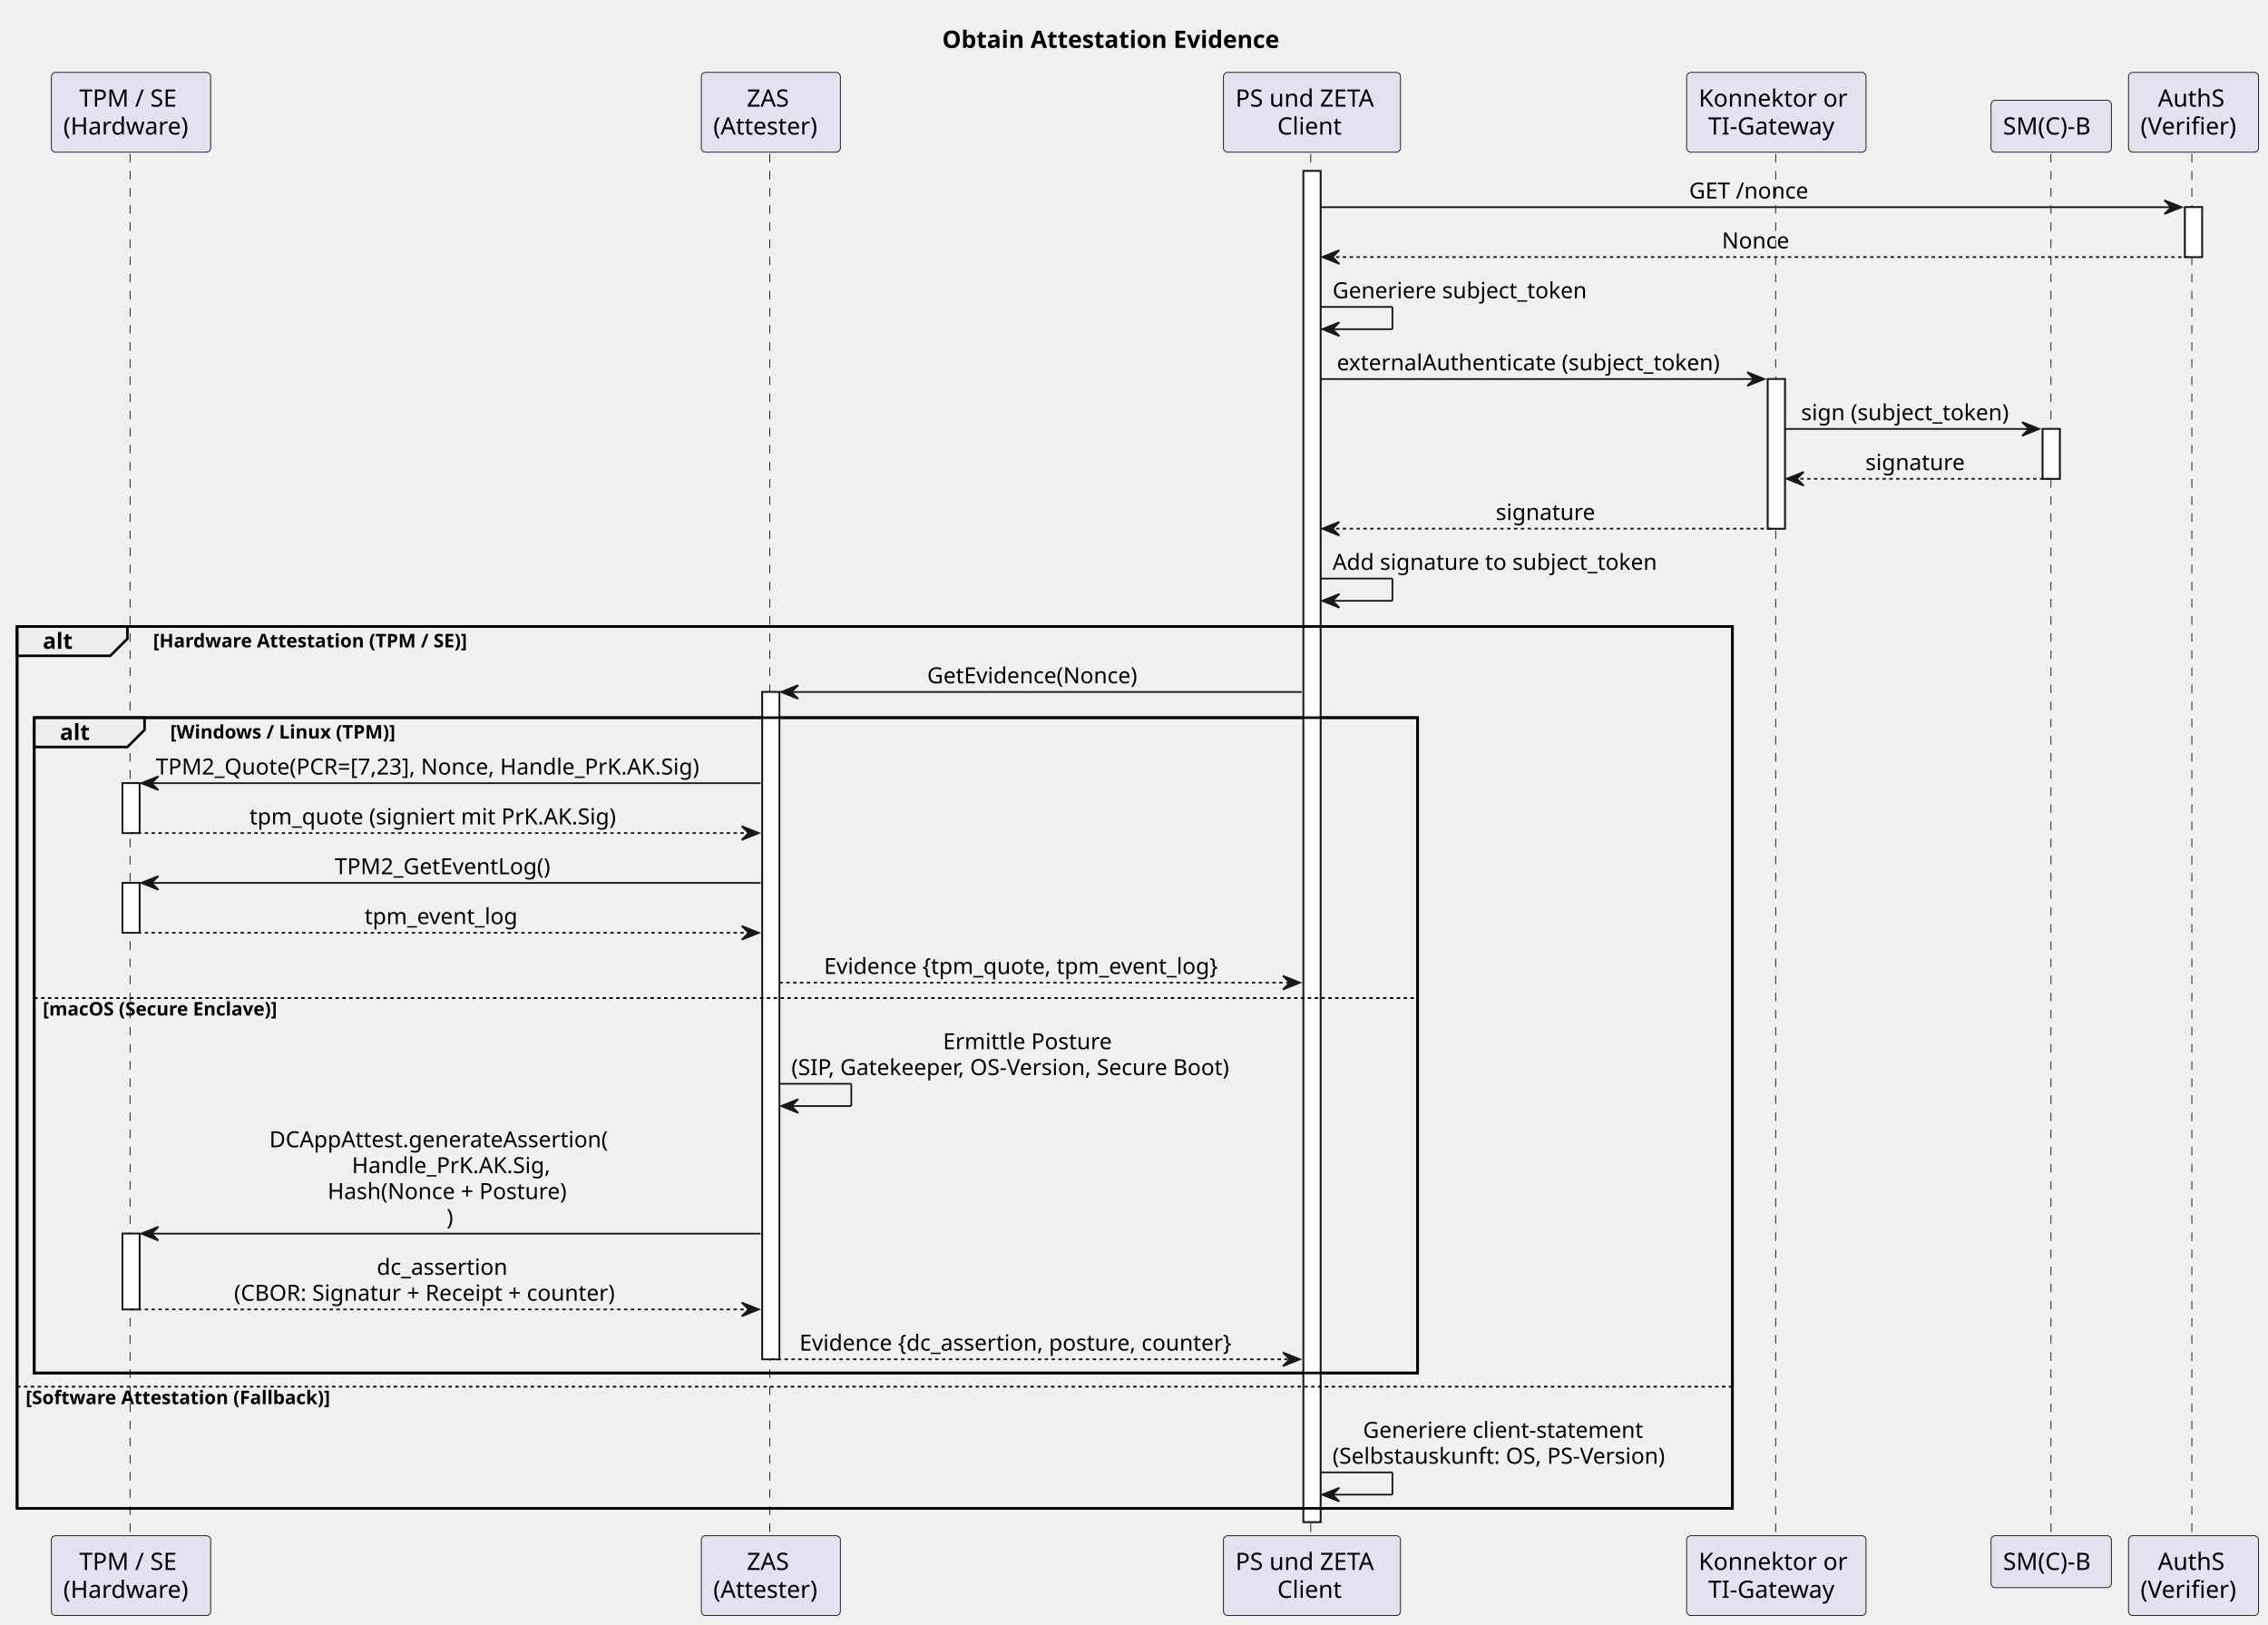
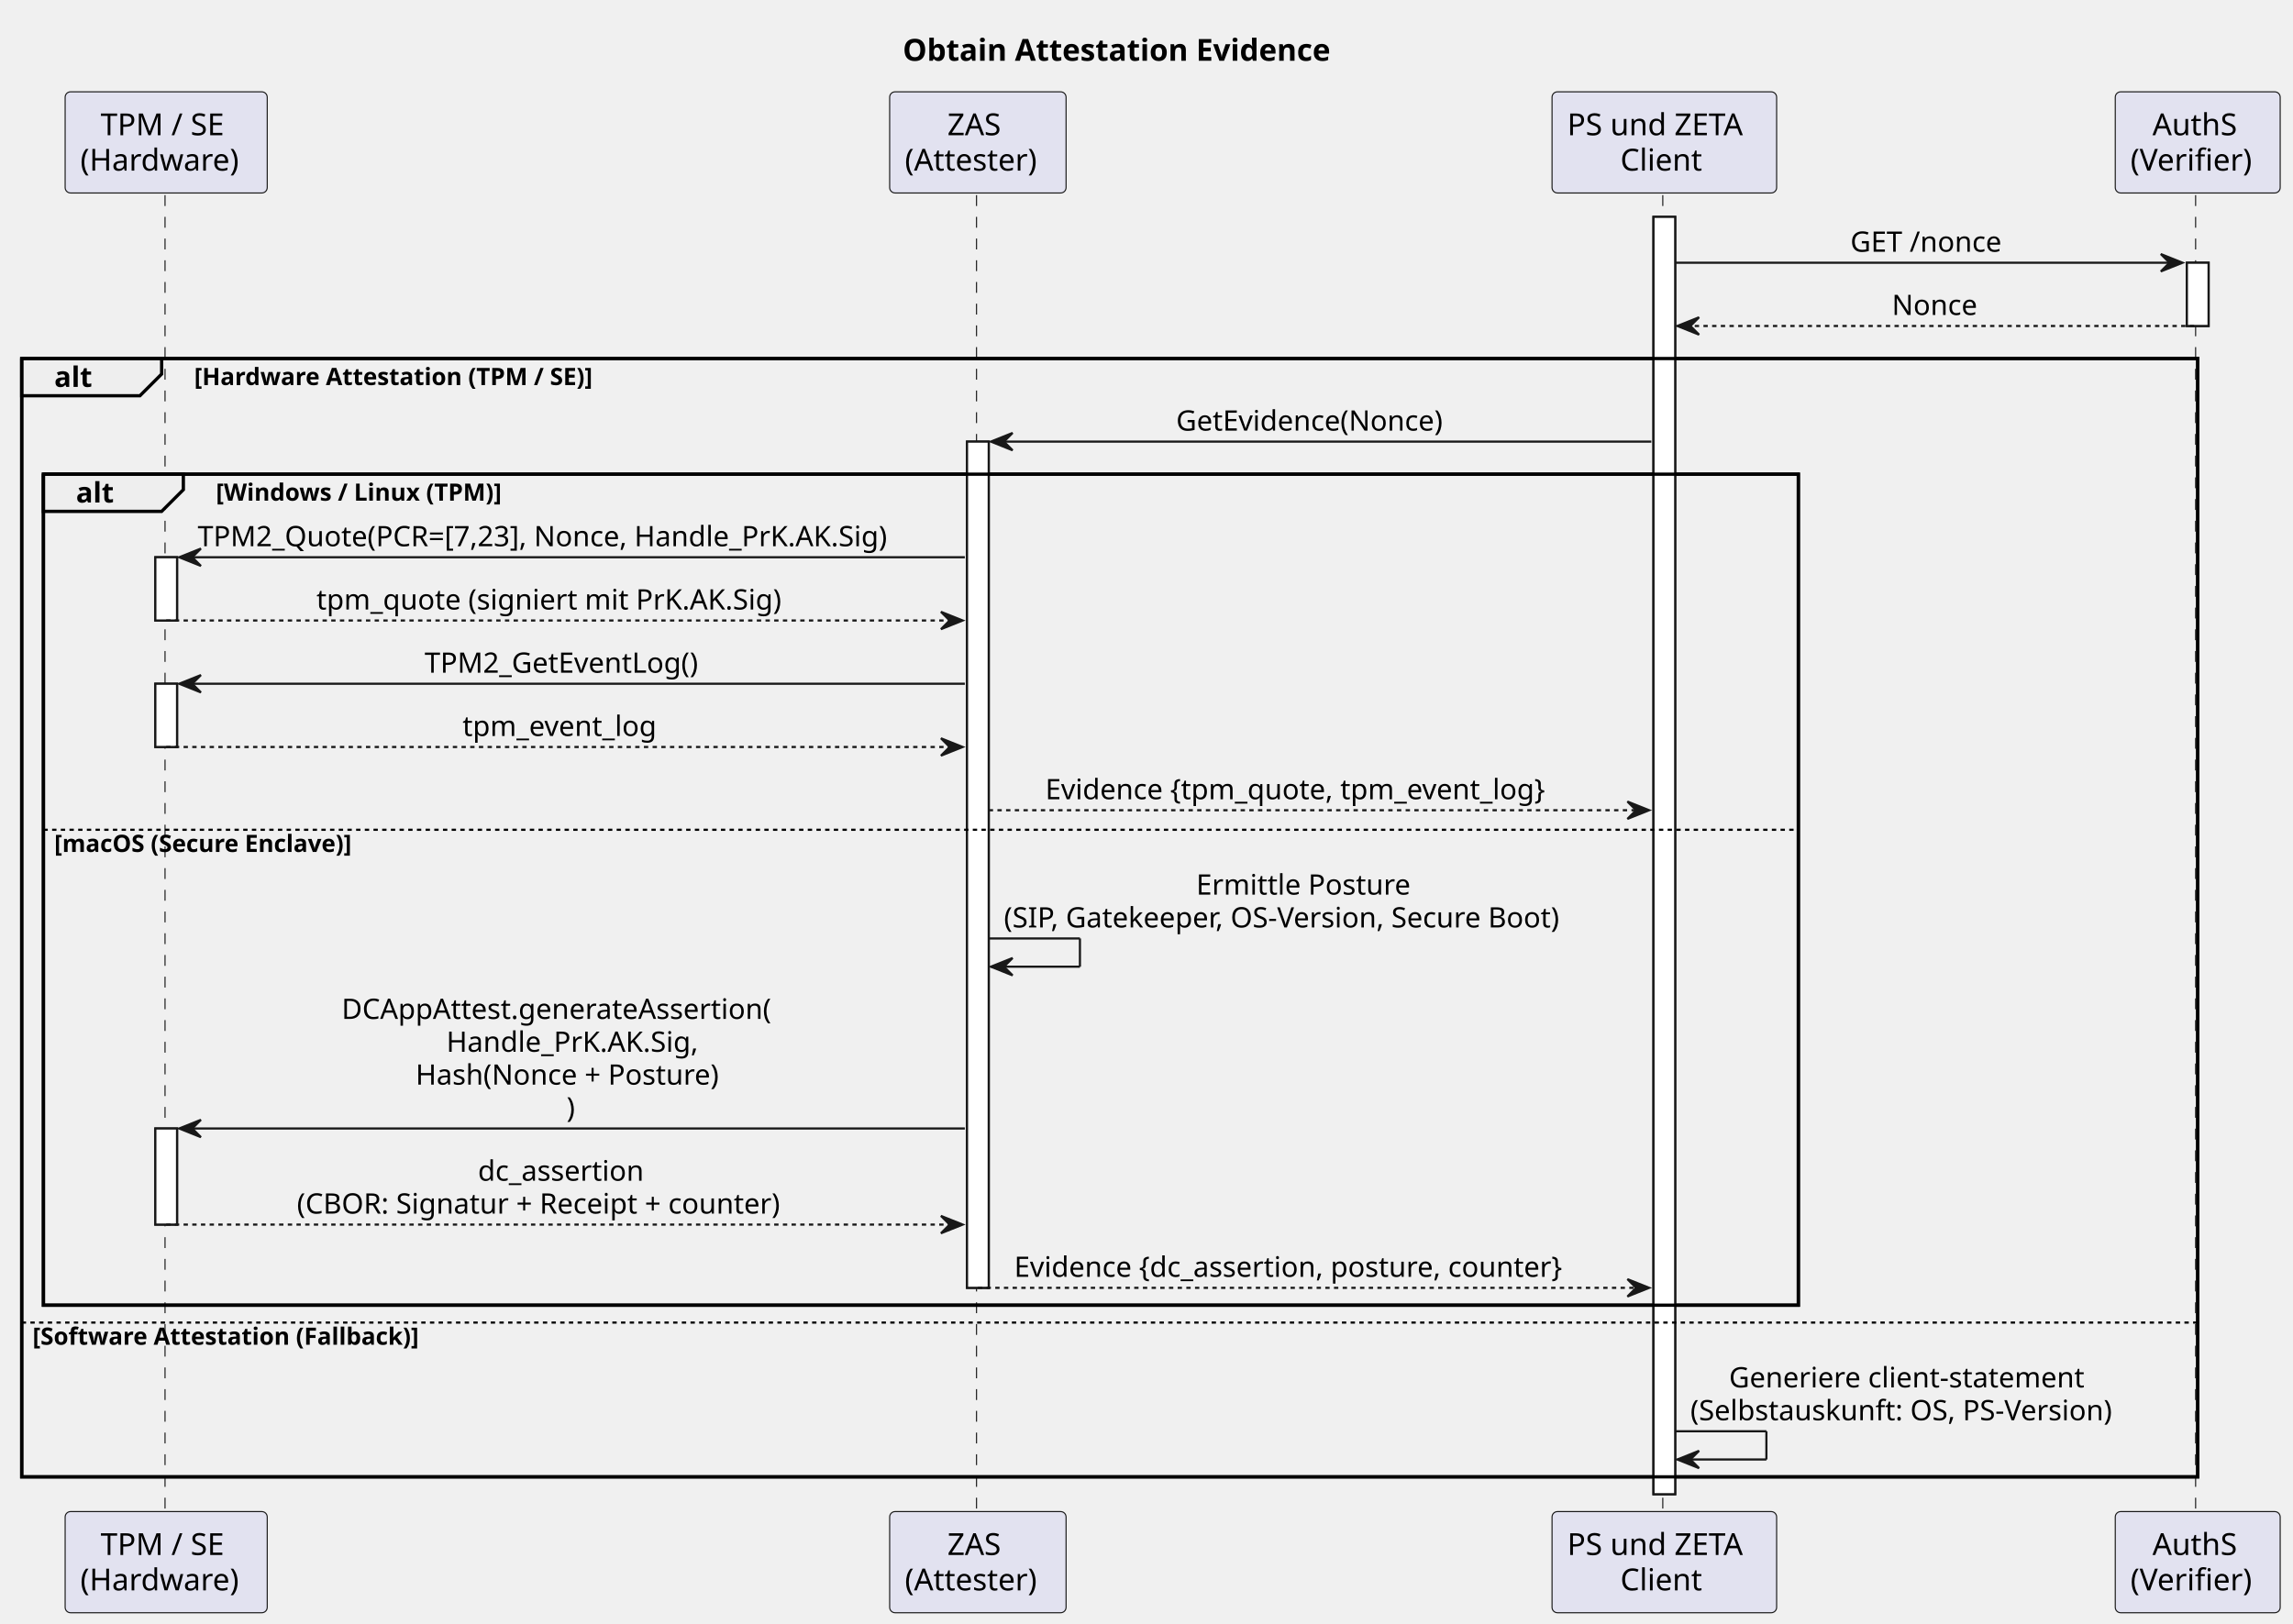
- <svg xmlns="http://www.w3.org/2000/svg" contentStyleType="text/css" data-diagram-type="SEQUENCE" height="949px" preserveAspectRatio="none" style="width:1325px;height:949px;background:#FFFFFF;" version="1.1" viewBox="0 0 1325 949" width="1325px" zoomAndPan="magnify">
+ <svg xmlns="http://www.w3.org/2000/svg" contentStyleType="text/css" data-diagram-type="SEQUENCE" height="748px" preserveAspectRatio="none" style="width:1056px;height:748px;background:#FFFFFF;" version="1.1" viewBox="0 0 1056 748" width="1056px" zoomAndPan="magnify">
  <defs />
  <g>
-     <text fill="#000000" font-family="sans-serif" font-size="14" font-weight="bold" lengthAdjust="spacing" textLength="222.606" x="550.427" y="27.995">Obtain Attestation Evidence</text>
+     <text fill="#000000" font-family="sans-serif" font-size="14" font-weight="bold" lengthAdjust="spacing" textLength="222.606" x="415.746" y="27.995">Obtain Attestation Evidence</text>
    <g>
-       <rect fill="#FFFFFF" height="29.133" style="stroke:#181818;stroke-width:1;" width="10" x="71.536" y="457.484" />
+       <rect fill="#FFFFFF" height="29.133" style="stroke:#181818;stroke-width:1;" width="10" x="71.536" y="256.688" />
    </g>
    <g>
-       <rect fill="#FFFFFF" height="29.133" style="stroke:#181818;stroke-width:1;" width="10" x="71.536" y="515.75" />
+       <rect fill="#FFFFFF" height="29.133" style="stroke:#181818;stroke-width:1;" width="10" x="71.536" y="314.953" />
    </g>
    <g>
-       <rect fill="#FFFFFF" height="44.266" style="stroke:#181818;stroke-width:1;" width="10" x="71.536" y="720.617" />
+       <rect fill="#FFFFFF" height="44.266" style="stroke:#181818;stroke-width:1;" width="10" x="71.536" y="519.82" />
    </g>
    <g>
-       <rect fill="#FFFFFF" height="389.797" style="stroke:#181818;stroke-width:1;" width="10" x="445.34" y="404.219" />
+       <rect fill="#FFFFFF" height="389.797" style="stroke:#181818;stroke-width:1;" width="10" x="445.34" y="203.422" />
    </g>
    <g>
-       <rect fill="#FFFFFF" height="789.195" style="stroke:#181818;stroke-width:1;" width="10" x="761.481" y="99.891" />
+       <rect fill="#FFFFFF" height="588.398" style="stroke:#181818;stroke-width:1;" width="10" x="761.481" y="99.891" />
    </g>
    <g>
-       <rect fill="#FFFFFF" height="87.398" style="stroke:#181818;stroke-width:1;" width="10" x="1032.765" y="221.422" />
+       <rect fill="#FFFFFF" height="29.133" style="stroke:#181818;stroke-width:1;" width="10" x="1007.125" y="121.023" />
    </g>
-     <g>
-       <rect fill="#FFFFFF" height="29.133" style="stroke:#181818;stroke-width:1;" width="10" x="1193.352" y="250.555" />
-     </g>
-     <g>
-       <rect fill="#FFFFFF" height="29.133" style="stroke:#181818;stroke-width:1;" width="10" x="1276.486" y="121.023" />
-     </g>
-     <rect fill="none" height="515.133" style="stroke:#000000;stroke-width:1.5;" width="1002.125" x="10" y="365.953" />
-     <rect fill="none" height="382.797" style="stroke:#000000;stroke-width:1.5;" width="808.195" x="20" y="419.219" />
+     <rect fill="none" height="515.133" style="stroke:#000000;stroke-width:1.5;" width="1002.125" x="10" y="165.156" />
+     <rect fill="none" height="382.797" style="stroke:#000000;stroke-width:1.5;" width="808.195" x="20" y="218.422" />
    <g class="participant-lifeline" data-entity-uid="part1" data-qualified-name="TPM" id="part1-lifeline">
      <g>
-         <rect fill="#000000" fill-opacity="0" height="808.195" width="8" x="72.536" y="89.891" />
-         <line style="stroke:#181818;stroke-width:0.5;stroke-dasharray:5,5;" x1="76" x2="76" y1="89.891" y2="898.086" />
+         <rect fill="#000000" fill-opacity="0" height="607.398" width="8" x="72.536" y="89.891" />
+         <line style="stroke:#181818;stroke-width:0.5;stroke-dasharray:5,5;" x1="76" x2="76" y1="89.891" y2="697.289" />
      </g>
    </g>
    <g class="participant-lifeline" data-entity-uid="part2" data-qualified-name="ZAS" id="part2-lifeline">
      <g>
-         <rect fill="#000000" fill-opacity="0" height="808.195" width="8" x="446.34" y="89.891" />
-         <line style="stroke:#181818;stroke-width:0.5;stroke-dasharray:5,5;" x1="449.718" x2="449.718" y1="89.891" y2="898.086" />
+         <rect fill="#000000" fill-opacity="0" height="607.398" width="8" x="446.34" y="89.891" />
+         <line style="stroke:#181818;stroke-width:0.5;stroke-dasharray:5,5;" x1="449.718" x2="449.718" y1="89.891" y2="697.289" />
      </g>
    </g>
    <g class="participant-lifeline" data-entity-uid="part3" data-qualified-name="Client" id="part3-lifeline">
      <g>
-         <rect fill="#000000" fill-opacity="0" height="808.195" width="8" x="762.481" y="89.891" />
-         <line style="stroke:#181818;stroke-width:0.5;stroke-dasharray:5,5;" x1="765.767" x2="765.767" y1="89.891" y2="898.086" />
+         <rect fill="#000000" fill-opacity="0" height="607.398" width="8" x="762.481" y="89.891" />
+         <line style="stroke:#181818;stroke-width:0.5;stroke-dasharray:5,5;" x1="765.767" x2="765.767" y1="89.891" y2="697.289" />
      </g>
    </g>
-     <g class="participant-lifeline" data-entity-uid="part4" data-qualified-name="Konnektor" id="part4-lifeline">
+     <g class="participant-lifeline" data-entity-uid="part4" data-qualified-name="AuthS" id="part4-lifeline">
      <g>
-         <rect fill="#000000" fill-opacity="0" height="808.195" width="8" x="1033.765" y="89.891" />
-         <line style="stroke:#181818;stroke-width:0.5;stroke-dasharray:5,5;" x1="1037.367" x2="1037.367" y1="89.891" y2="898.086" />
-       </g>
-     </g>
-     <g class="participant-lifeline" data-entity-uid="part5" data-qualified-name="SMB" id="part5-lifeline">
-       <g>
-         <rect fill="#000000" fill-opacity="0" height="808.195" width="8" x="1194.352" y="89.891" />
-         <line style="stroke:#181818;stroke-width:0.5;stroke-dasharray:5,5;" x1="1198.191" x2="1198.191" y1="89.891" y2="898.086" />
-       </g>
-     </g>
-     <g class="participant-lifeline" data-entity-uid="part6" data-qualified-name="AuthS" id="part6-lifeline">
-       <g>
-         <rect fill="#000000" fill-opacity="0" height="808.195" width="8" x="1277.486" y="89.891" />
-         <line style="stroke:#181818;stroke-width:0.5;stroke-dasharray:5,5;" x1="1280.512" x2="1280.512" y1="89.891" y2="898.086" />
+         <rect fill="#000000" fill-opacity="0" height="607.398" width="8" x="1008.125" y="89.891" />
+         <line style="stroke:#181818;stroke-width:0.5;stroke-dasharray:5,5;" x1="1011.151" x2="1011.151" y1="89.891" y2="697.289" />
      </g>
    </g>
    <g class="participant participant-head" data-entity-uid="part1" data-qualified-name="TPM" id="part1-head">
      <rect fill="#E2E2F0" height="46.594" rx="2.5" ry="2.5" style="stroke:#181818;stroke-width:0.5;" width="93.071" x="30" y="42.297" />
      <text fill="#000000" font-family="sans-serif" font-size="14" lengthAdjust="spacing" textLength="60.423" x="46.324" y="62.292">TPM / SE</text>
      <text fill="#000000" font-family="sans-serif" font-size="14" lengthAdjust="spacing" textLength="79.071" x="37" y="78.589">(Hardware)</text>
    </g>
    <g class="participant participant-tail" data-entity-uid="part1" data-qualified-name="TPM" id="part1-tail">
-       <rect fill="#E2E2F0" height="46.594" rx="2.5" ry="2.5" style="stroke:#181818;stroke-width:0.5;" width="93.071" x="30" y="897.086" />
-       <text fill="#000000" font-family="sans-serif" font-size="14" lengthAdjust="spacing" textLength="60.423" x="46.324" y="917.081">TPM / SE</text>
-       <text fill="#000000" font-family="sans-serif" font-size="14" lengthAdjust="spacing" textLength="79.071" x="37" y="933.378">(Hardware)</text>
+       <rect fill="#E2E2F0" height="46.594" rx="2.5" ry="2.5" style="stroke:#181818;stroke-width:0.5;" width="93.071" x="30" y="696.289" />
+       <text fill="#000000" font-family="sans-serif" font-size="14" lengthAdjust="spacing" textLength="60.423" x="46.324" y="716.284">TPM / SE</text>
+       <text fill="#000000" font-family="sans-serif" font-size="14" lengthAdjust="spacing" textLength="79.071" x="37" y="732.581">(Hardware)</text>
    </g>
    <g class="participant participant-head" data-entity-uid="part2" data-qualified-name="ZAS" id="part2-head">
      <rect fill="#E2E2F0" height="46.594" rx="2.5" ry="2.5" style="stroke:#181818;stroke-width:0.5;" width="81.245" x="409.718" y="42.297" />
      <text fill="#000000" font-family="sans-serif" font-size="14" lengthAdjust="spacing" textLength="28.055" x="436.313" y="62.292">ZAS</text>
      <text fill="#000000" font-family="sans-serif" font-size="14" lengthAdjust="spacing" textLength="67.245" x="416.718" y="78.589">(Attester)</text>
    </g>
    <g class="participant participant-tail" data-entity-uid="part2" data-qualified-name="ZAS" id="part2-tail">
-       <rect fill="#E2E2F0" height="46.594" rx="2.5" ry="2.5" style="stroke:#181818;stroke-width:0.5;" width="81.245" x="409.718" y="897.086" />
-       <text fill="#000000" font-family="sans-serif" font-size="14" lengthAdjust="spacing" textLength="28.055" x="436.313" y="917.081">ZAS</text>
-       <text fill="#000000" font-family="sans-serif" font-size="14" lengthAdjust="spacing" textLength="67.245" x="416.718" y="933.378">(Attester)</text>
+       <rect fill="#E2E2F0" height="46.594" rx="2.5" ry="2.5" style="stroke:#181818;stroke-width:0.5;" width="81.245" x="409.718" y="696.289" />
+       <text fill="#000000" font-family="sans-serif" font-size="14" lengthAdjust="spacing" textLength="28.055" x="436.313" y="716.284">ZAS</text>
+       <text fill="#000000" font-family="sans-serif" font-size="14" lengthAdjust="spacing" textLength="67.245" x="416.718" y="732.581">(Attester)</text>
    </g>
    <g class="participant participant-head" data-entity-uid="part3" data-qualified-name="Client" id="part3-head">
      <rect fill="#E2E2F0" height="46.594" rx="2.5" ry="2.5" style="stroke:#181818;stroke-width:0.5;" width="103.428" x="714.767" y="42.297" />
      <text fill="#000000" font-family="sans-serif" font-size="14" lengthAdjust="spacing" textLength="89.428" x="721.767" y="62.292">PS und ZETA</text>
      <text fill="#000000" font-family="sans-serif" font-size="14" lengthAdjust="spacing" textLength="40.53" x="746.216" y="78.589">Client</text>
    </g>
    <g class="participant participant-tail" data-entity-uid="part3" data-qualified-name="Client" id="part3-tail">
-       <rect fill="#E2E2F0" height="46.594" rx="2.5" ry="2.5" style="stroke:#181818;stroke-width:0.5;" width="103.428" x="714.767" y="897.086" />
-       <text fill="#000000" font-family="sans-serif" font-size="14" lengthAdjust="spacing" textLength="89.428" x="721.767" y="917.081">PS und ZETA</text>
-       <text fill="#000000" font-family="sans-serif" font-size="14" lengthAdjust="spacing" textLength="40.53" x="746.216" y="933.378">Client</text>
+       <rect fill="#E2E2F0" height="46.594" rx="2.5" ry="2.5" style="stroke:#181818;stroke-width:0.5;" width="103.428" x="714.767" y="696.289" />
+       <text fill="#000000" font-family="sans-serif" font-size="14" lengthAdjust="spacing" textLength="89.428" x="721.767" y="716.284">PS und ZETA</text>
+       <text fill="#000000" font-family="sans-serif" font-size="14" lengthAdjust="spacing" textLength="40.53" x="746.216" y="732.581">Client</text>
    </g>
-     <g class="participant participant-head" data-entity-uid="part4" data-qualified-name="Konnektor" id="part4-head">
-       <rect fill="#E2E2F0" height="46.594" rx="2.5" ry="2.5" style="stroke:#181818;stroke-width:0.5;" width="104.795" x="985.367" y="42.297" />
-       <text fill="#000000" font-family="sans-serif" font-size="14" lengthAdjust="spacing" textLength="90.795" x="992.367" y="62.292">Konnektor or</text>
-       <text fill="#000000" font-family="sans-serif" font-size="14" lengthAdjust="spacing" textLength="79.577" x="997.976" y="78.589">TI-Gateway</text>
+     <g class="participant participant-head" data-entity-uid="part4" data-qualified-name="AuthS" id="part4-head">
+       <rect fill="#E2E2F0" height="46.594" rx="2.5" ry="2.5" style="stroke:#181818;stroke-width:0.5;" width="75.947" x="974.151" y="42.297" />
+       <text fill="#000000" font-family="sans-serif" font-size="14" lengthAdjust="spacing" textLength="41.699" x="991.275" y="62.292">AuthS</text>
+       <text fill="#000000" font-family="sans-serif" font-size="14" lengthAdjust="spacing" textLength="61.947" x="981.151" y="78.589">(Verifier)</text>
    </g>
-     <g class="participant participant-tail" data-entity-uid="part4" data-qualified-name="Konnektor" id="part4-tail">
-       <rect fill="#E2E2F0" height="46.594" rx="2.5" ry="2.5" style="stroke:#181818;stroke-width:0.5;" width="104.795" x="985.367" y="897.086" />
-       <text fill="#000000" font-family="sans-serif" font-size="14" lengthAdjust="spacing" textLength="90.795" x="992.367" y="917.081">Konnektor or</text>
-       <text fill="#000000" font-family="sans-serif" font-size="14" lengthAdjust="spacing" textLength="79.577" x="997.976" y="933.378">TI-Gateway</text>
-     </g>
-     <g class="participant participant-head" data-entity-uid="part5" data-qualified-name="SMB" id="part5-head">
-       <rect fill="#E2E2F0" height="30.297" rx="2.5" ry="2.5" style="stroke:#181818;stroke-width:0.5;" width="70.321" x="1163.191" y="58.594" />
-       <text fill="#000000" font-family="sans-serif" font-size="14" lengthAdjust="spacing" textLength="56.321" x="1170.191" y="78.589">SM(C)-B</text>
-     </g>
-     <g class="participant participant-tail" data-entity-uid="part5" data-qualified-name="SMB" id="part5-tail">
-       <rect fill="#E2E2F0" height="30.297" rx="2.5" ry="2.5" style="stroke:#181818;stroke-width:0.5;" width="70.321" x="1163.191" y="897.086" />
-       <text fill="#000000" font-family="sans-serif" font-size="14" lengthAdjust="spacing" textLength="56.321" x="1170.191" y="917.081">SM(C)-B</text>
-     </g>
-     <g class="participant participant-head" data-entity-uid="part6" data-qualified-name="AuthS" id="part6-head">
-       <rect fill="#E2E2F0" height="46.594" rx="2.5" ry="2.5" style="stroke:#181818;stroke-width:0.5;" width="75.947" x="1243.512" y="42.297" />
-       <text fill="#000000" font-family="sans-serif" font-size="14" lengthAdjust="spacing" textLength="41.699" x="1260.636" y="62.292">AuthS</text>
-       <text fill="#000000" font-family="sans-serif" font-size="14" lengthAdjust="spacing" textLength="61.947" x="1250.512" y="78.589">(Verifier)</text>
-     </g>
-     <g class="participant participant-tail" data-entity-uid="part6" data-qualified-name="AuthS" id="part6-tail">
-       <rect fill="#E2E2F0" height="46.594" rx="2.5" ry="2.5" style="stroke:#181818;stroke-width:0.5;" width="75.947" x="1243.512" y="897.086" />
-       <text fill="#000000" font-family="sans-serif" font-size="14" lengthAdjust="spacing" textLength="41.699" x="1260.636" y="917.081">AuthS</text>
-       <text fill="#000000" font-family="sans-serif" font-size="14" lengthAdjust="spacing" textLength="61.947" x="1250.512" y="933.378">(Verifier)</text>
+     <g class="participant participant-tail" data-entity-uid="part4" data-qualified-name="AuthS" id="part4-tail">
+       <rect fill="#E2E2F0" height="46.594" rx="2.5" ry="2.5" style="stroke:#181818;stroke-width:0.5;" width="75.947" x="974.151" y="696.289" />
+       <text fill="#000000" font-family="sans-serif" font-size="14" lengthAdjust="spacing" textLength="41.699" x="991.275" y="716.284">AuthS</text>
+       <text fill="#000000" font-family="sans-serif" font-size="14" lengthAdjust="spacing" textLength="61.947" x="981.151" y="732.581">(Verifier)</text>
    </g>
    <g>
-       <rect fill="#FFFFFF" height="29.133" style="stroke:#181818;stroke-width:1;" width="10" x="71.536" y="457.484" />
+       <rect fill="#FFFFFF" height="29.133" style="stroke:#181818;stroke-width:1;" width="10" x="71.536" y="256.688" />
    </g>
    <g>
-       <rect fill="#FFFFFF" height="29.133" style="stroke:#181818;stroke-width:1;" width="10" x="71.536" y="515.75" />
+       <rect fill="#FFFFFF" height="29.133" style="stroke:#181818;stroke-width:1;" width="10" x="71.536" y="314.953" />
    </g>
    <g>
-       <rect fill="#FFFFFF" height="44.266" style="stroke:#181818;stroke-width:1;" width="10" x="71.536" y="720.617" />
+       <rect fill="#FFFFFF" height="44.266" style="stroke:#181818;stroke-width:1;" width="10" x="71.536" y="519.82" />
    </g>
    <g>
-       <rect fill="#FFFFFF" height="389.797" style="stroke:#181818;stroke-width:1;" width="10" x="445.34" y="404.219" />
+       <rect fill="#FFFFFF" height="389.797" style="stroke:#181818;stroke-width:1;" width="10" x="445.34" y="203.422" />
    </g>
    <g>
-       <rect fill="#FFFFFF" height="789.195" style="stroke:#181818;stroke-width:1;" width="10" x="761.481" y="99.891" />
+       <rect fill="#FFFFFF" height="588.398" style="stroke:#181818;stroke-width:1;" width="10" x="761.481" y="99.891" />
    </g>
    <g>
-       <rect fill="#FFFFFF" height="87.398" style="stroke:#181818;stroke-width:1;" width="10" x="1032.765" y="221.422" />
+       <rect fill="#FFFFFF" height="29.133" style="stroke:#181818;stroke-width:1;" width="10" x="1007.125" y="121.023" />
    </g>
-     <g>
-       <rect fill="#FFFFFF" height="29.133" style="stroke:#181818;stroke-width:1;" width="10" x="1193.352" y="250.555" />
+     <g class="message" data-entity-1="part3" data-entity-2="part4" id="msg1">
+       <polygon fill="#181818" points="995.125,117.023,1005.125,121.023,995.125,125.023,999.125,121.023" style="stroke:#181818;stroke-width:1;" />
+       <line style="stroke:#181818;stroke-width:1;" x1="771.481" x2="1001.125" y1="121.023" y2="121.023" />
+       <text fill="#000000" font-family="sans-serif" font-size="13" lengthAdjust="spacing" textLength="74.318" x="852.144" y="115.957">GET /nonce</text>
    </g>
-     <g>
-       <rect fill="#FFFFFF" height="29.133" style="stroke:#181818;stroke-width:1;" width="10" x="1276.486" y="121.023" />
+     <g class="message" data-entity-1="part4" data-entity-2="part3" id="msg2">
+       <polygon fill="#181818" points="782.481,146.156,772.481,150.156,782.481,154.156,778.481,150.156" style="stroke:#181818;stroke-width:1;" />
+       <line style="stroke:#181818;stroke-width:1;stroke-dasharray:2,2;" x1="776.481" x2="1011.125" y1="150.156" y2="150.156" />
+       <text fill="#000000" font-family="sans-serif" font-size="13" lengthAdjust="spacing" textLength="41.063" x="871.271" y="145.09">Nonce</text>
    </g>
-     <g class="message" data-entity-1="part3" data-entity-2="part6" id="msg1">
-       <polygon fill="#181818" points="1264.486,117.023,1274.486,121.023,1264.486,125.023,1268.486,121.023" style="stroke:#181818;stroke-width:1;" />
-       <line style="stroke:#181818;stroke-width:1;" x1="771.481" x2="1270.486" y1="121.023" y2="121.023" />
-       <text fill="#000000" font-family="sans-serif" font-size="13" lengthAdjust="spacing" textLength="74.318" x="986.824" y="115.957">GET /nonce</text>
+     <path d="M10,165.156 L74.443,165.156 L74.443,172.289 L64.443,182.289 L10,182.289 L10,165.156" fill="#EEEEEE" style="stroke:#000000;stroke-width:1.5;" />
+     <rect fill="none" height="515.133" style="stroke:#000000;stroke-width:1.5;" width="1002.125" x="10" y="165.156" />
+     <text fill="#000000" font-family="sans-serif" font-size="13" font-weight="bold" lengthAdjust="spacing" textLength="19.443" x="25" y="178.223">alt</text>
+     <text fill="#000000" font-family="sans-serif" font-size="11" font-weight="bold" lengthAdjust="spacing" textLength="211.927" x="89.443" y="177.367">[Hardware Attestation (TPM / SE)]</text>
+     <g class="message" data-entity-1="part3" data-entity-2="part2" id="msg3">
+       <polygon fill="#181818" points="466.34,199.422,456.34,203.422,466.34,207.422,462.34,203.422" style="stroke:#181818;stroke-width:1;" />
+       <line style="stroke:#181818;stroke-width:1;" x1="460.34" x2="760.481" y1="203.422" y2="203.422" />
+       <text fill="#000000" font-family="sans-serif" font-size="13" lengthAdjust="spacing" textLength="133.529" x="541.646" y="198.356">GetEvidence(Nonce)</text>
    </g>
-     <g class="message" data-entity-1="part6" data-entity-2="part3" id="msg2">
-       <polygon fill="#181818" points="782.481,146.156,772.481,150.156,782.481,154.156,778.481,150.156" style="stroke:#181818;stroke-width:1;" />
-       <line style="stroke:#181818;stroke-width:1;stroke-dasharray:2,2;" x1="776.481" x2="1280.486" y1="150.156" y2="150.156" />
-       <text fill="#000000" font-family="sans-serif" font-size="13" lengthAdjust="spacing" textLength="41.063" x="1005.952" y="145.09">Nonce</text>
+     <path d="M20,218.422 L84.443,218.422 L84.443,225.555 L74.443,235.555 L20,235.555 L20,218.422" fill="#EEEEEE" style="stroke:#000000;stroke-width:1.5;" />
+     <rect fill="none" height="382.797" style="stroke:#000000;stroke-width:1.5;" width="808.195" x="20" y="218.422" />
+     <text fill="#000000" font-family="sans-serif" font-size="13" font-weight="bold" lengthAdjust="spacing" textLength="19.443" x="35" y="231.489">alt</text>
+     <text fill="#000000" font-family="sans-serif" font-size="11" font-weight="bold" lengthAdjust="spacing" textLength="151.54" x="99.443" y="230.632">[Windows / Linux (TPM)]</text>
+     <g class="message" data-entity-1="part2" data-entity-2="part1" id="msg4">
+       <polygon fill="#181818" points="92.536,252.688,82.536,256.688,92.536,260.688,88.536,256.688" style="stroke:#181818;stroke-width:1;" />
+       <line style="stroke:#181818;stroke-width:1;" x1="86.536" x2="444.34" y1="256.688" y2="256.688" />
+       <text fill="#000000" font-family="sans-serif" font-size="13" lengthAdjust="spacing" textLength="344.805" x="91.036" y="251.622">TPM2_Quote(PCR=[7,23], Nonce, Handle_PrK.AK.Sig)</text>
    </g>
-     <g class="message" data-entity-1="part3" data-entity-2="part3" id="msg3">
-       <line style="stroke:#181818;stroke-width:1;" x1="771.481" x2="813.481" y1="179.289" y2="179.289" />
-       <line style="stroke:#181818;stroke-width:1;" x1="813.481" x2="813.481" y1="179.289" y2="192.289" />
-       <line style="stroke:#181818;stroke-width:1;" x1="772.481" x2="813.481" y1="192.289" y2="192.289" />
-       <polygon fill="#181818" points="782.481,188.289,772.481,192.289,782.481,196.289,778.481,192.289" style="stroke:#181818;stroke-width:1;" />
-       <text fill="#000000" font-family="sans-serif" font-size="13" lengthAdjust="spacing" textLength="159.174" x="778.481" y="174.223">Generiere subject_token</text>
+     <g class="message" data-entity-1="part1" data-entity-2="part2" id="msg5">
+       <polygon fill="#181818" points="433.34,281.82,443.34,285.82,433.34,289.82,437.34,285.82" style="stroke:#181818;stroke-width:1;" />
+       <line style="stroke:#181818;stroke-width:1;stroke-dasharray:2,2;" x1="76.536" x2="439.34" y1="285.82" y2="285.82" />
+       <text fill="#000000" font-family="sans-serif" font-size="13" lengthAdjust="spacing" textLength="230.401" x="145.738" y="280.754">tpm_quote (signiert mit PrK.AK.Sig)</text>
    </g>
-     <g class="message" data-entity-1="part3" data-entity-2="part4" id="msg4">
-       <polygon fill="#181818" points="1020.765,217.422,1030.765,221.422,1020.765,225.422,1024.765,221.422" style="stroke:#181818;stroke-width:1;" />
-       <line style="stroke:#181818;stroke-width:1;" x1="771.481" x2="1026.765" y1="221.422" y2="221.422" />
-       <text fill="#000000" font-family="sans-serif" font-size="13" lengthAdjust="spacing" textLength="242.284" x="780.981" y="216.356">externalAuthenticate (subject_token)</text>
+     <g class="message" data-entity-1="part2" data-entity-2="part1" id="msg6">
+       <polygon fill="#181818" points="92.536,310.953,82.536,314.953,92.536,318.953,88.536,314.953" style="stroke:#181818;stroke-width:1;" />
+       <line style="stroke:#181818;stroke-width:1;" x1="86.536" x2="444.34" y1="314.953" y2="314.953" />
+       <text fill="#000000" font-family="sans-serif" font-size="13" lengthAdjust="spacing" textLength="135.77" x="195.553" y="309.887">TPM2_GetEventLog()</text>
    </g>
-     <g class="message" data-entity-1="part4" data-entity-2="part5" id="msg5">
-       <polygon fill="#181818" points="1181.352,246.555,1191.352,250.555,1181.352,254.555,1185.352,250.555" style="stroke:#181818;stroke-width:1;" />
-       <line style="stroke:#181818;stroke-width:1;" x1="1042.765" x2="1187.352" y1="250.555" y2="250.555" />
-       <text fill="#000000" font-family="sans-serif" font-size="13" lengthAdjust="spacing" textLength="131.587" x="1052.265" y="245.489">sign (subject_token)</text>
+     <g class="message" data-entity-1="part1" data-entity-2="part2" id="msg7">
+       <polygon fill="#181818" points="433.34,340.086,443.34,344.086,433.34,348.086,437.34,344.086" style="stroke:#181818;stroke-width:1;" />
+       <line style="stroke:#181818;stroke-width:1;stroke-dasharray:2,2;" x1="76.536" x2="439.34" y1="344.086" y2="344.086" />
+       <text fill="#000000" font-family="sans-serif" font-size="13" lengthAdjust="spacing" textLength="95.856" x="213.01" y="339.02">tpm_event_log</text>
    </g>
-     <g class="message" data-entity-1="part5" data-entity-2="part4" id="msg6">
-       <polygon fill="#181818" points="1053.765,275.688,1043.765,279.688,1053.765,283.688,1049.765,279.688" style="stroke:#181818;stroke-width:1;" />
-       <line style="stroke:#181818;stroke-width:1;stroke-dasharray:2,2;" x1="1047.765" x2="1197.352" y1="279.688" y2="279.688" />
-       <text fill="#000000" font-family="sans-serif" font-size="13" lengthAdjust="spacing" textLength="61.522" x="1089.797" y="274.622">signature</text>
+     <g class="message" data-entity-1="part2" data-entity-2="part3" id="msg8">
+       <polygon fill="#181818" points="749.481,369.219,759.481,373.219,749.481,377.219,753.481,373.219" style="stroke:#181818;stroke-width:1;" />
+       <line style="stroke:#181818;stroke-width:1;stroke-dasharray:2,2;" x1="455.34" x2="755.481" y1="373.219" y2="373.219" />
+       <text fill="#000000" font-family="sans-serif" font-size="13" lengthAdjust="spacing" textLength="254.001" x="481.41" y="368.153">Evidence {tpm_quote, tpm_event_log}</text>
    </g>
-     <g class="message" data-entity-1="part4" data-entity-2="part3" id="msg7">
-       <polygon fill="#181818" points="782.481,304.82,772.481,308.82,782.481,312.82,778.481,308.82" style="stroke:#181818;stroke-width:1;" />
-       <line style="stroke:#181818;stroke-width:1;stroke-dasharray:2,2;" x1="776.481" x2="1036.765" y1="308.82" y2="308.82" />
-       <text fill="#000000" font-family="sans-serif" font-size="13" lengthAdjust="spacing" textLength="61.522" x="873.862" y="303.754">signature</text>
+     <line style="stroke:#000000;stroke-width:1;stroke-dasharray:2,2;" x1="20" x2="828.195" y1="382.219" y2="382.219" />
+     <text fill="#000000" font-family="sans-serif" font-size="11" font-weight="bold" lengthAdjust="spacing" textLength="160.757" x="25" y="392.429">[macOS (Secure Enclave)]</text>
+     <g class="message" data-entity-1="part2" data-entity-2="part2" id="msg9">
+       <line style="stroke:#181818;stroke-width:1;" x1="455.34" x2="497.34" y1="432.289" y2="432.289" />
+       <line style="stroke:#181818;stroke-width:1;" x1="497.34" x2="497.34" y1="432.289" y2="445.289" />
+       <line style="stroke:#181818;stroke-width:1;" x1="456.34" x2="497.34" y1="445.289" y2="445.289" />
+       <polygon fill="#181818" points="466.34,441.289,456.34,445.289,466.34,449.289,462.34,445.289" style="stroke:#181818;stroke-width:1;" />
+       <text fill="#000000" font-family="sans-serif" font-size="13" lengthAdjust="spacing" textLength="105.016" x="550.903" y="412.09">Ermittle Posture</text>
+       <text fill="#000000" font-family="sans-serif" font-size="13" lengthAdjust="spacing" textLength="282.141" x="462.34" y="427.223">(SIP, Gatekeeper, OS-Version, Secure Boot)</text>
    </g>
-     <g class="message" data-entity-1="part3" data-entity-2="part3" id="msg8">
-       <line style="stroke:#181818;stroke-width:1;" x1="771.481" x2="813.481" y1="337.953" y2="337.953" />
-       <line style="stroke:#181818;stroke-width:1;" x1="813.481" x2="813.481" y1="337.953" y2="350.953" />
-       <line style="stroke:#181818;stroke-width:1;" x1="772.481" x2="813.481" y1="350.953" y2="350.953" />
-       <polygon fill="#181818" points="782.481,346.953,772.481,350.953,782.481,354.953,778.481,350.953" style="stroke:#181818;stroke-width:1;" />
-       <text fill="#000000" font-family="sans-serif" font-size="13" lengthAdjust="spacing" textLength="202.801" x="778.481" y="332.887">Add signature to subject_token</text>
-     </g>
-     <path d="M10,365.953 L74.443,365.953 L74.443,373.086 L64.443,383.086 L10,383.086 L10,365.953" fill="#EEEEEE" style="stroke:#000000;stroke-width:1.5;" />
-     <rect fill="none" height="515.133" style="stroke:#000000;stroke-width:1.5;" width="1002.125" x="10" y="365.953" />
-     <text fill="#000000" font-family="sans-serif" font-size="13" font-weight="bold" lengthAdjust="spacing" textLength="19.443" x="25" y="379.02">alt</text>
-     <text fill="#000000" font-family="sans-serif" font-size="11" font-weight="bold" lengthAdjust="spacing" textLength="211.927" x="89.443" y="378.164">[Hardware Attestation (TPM / SE)]</text>
-     <g class="message" data-entity-1="part3" data-entity-2="part2" id="msg9">
-       <polygon fill="#181818" points="466.34,400.219,456.34,404.219,466.34,408.219,462.34,404.219" style="stroke:#181818;stroke-width:1;" />
-       <line style="stroke:#181818;stroke-width:1;" x1="460.34" x2="760.481" y1="404.219" y2="404.219" />
-       <text fill="#000000" font-family="sans-serif" font-size="13" lengthAdjust="spacing" textLength="133.529" x="541.646" y="399.153">GetEvidence(Nonce)</text>
-     </g>
-     <path d="M20,419.219 L84.443,419.219 L84.443,426.352 L74.443,436.352 L20,436.352 L20,419.219" fill="#EEEEEE" style="stroke:#000000;stroke-width:1.5;" />
-     <rect fill="none" height="382.797" style="stroke:#000000;stroke-width:1.5;" width="808.195" x="20" y="419.219" />
-     <text fill="#000000" font-family="sans-serif" font-size="13" font-weight="bold" lengthAdjust="spacing" textLength="19.443" x="35" y="432.286">alt</text>
-     <text fill="#000000" font-family="sans-serif" font-size="11" font-weight="bold" lengthAdjust="spacing" textLength="151.54" x="99.443" y="431.429">[Windows / Linux (TPM)]</text>
    <g class="message" data-entity-1="part2" data-entity-2="part1" id="msg10">
-       <polygon fill="#181818" points="92.536,453.484,82.536,457.484,92.536,461.484,88.536,457.484" style="stroke:#181818;stroke-width:1;" />
-       <line style="stroke:#181818;stroke-width:1;" x1="86.536" x2="444.34" y1="457.484" y2="457.484" />
-       <text fill="#000000" font-family="sans-serif" font-size="13" lengthAdjust="spacing" textLength="344.805" x="91.036" y="452.418">TPM2_Quote(PCR=[7,23], Nonce, Handle_PrK.AK.Sig)</text>
+       <polygon fill="#181818" points="92.536,515.82,82.536,519.82,92.536,523.82,88.536,519.82" style="stroke:#181818;stroke-width:1;" />
+       <line style="stroke:#181818;stroke-width:1;" x1="86.536" x2="444.34" y1="519.82" y2="519.82" />
+       <text fill="#000000" font-family="sans-serif" font-size="13" lengthAdjust="spacing" textLength="212.221" x="157.327" y="469.356">DCAppAttest.generateAssertion(</text>
+       <text fill="#000000" font-family="sans-serif" font-size="13" lengthAdjust="spacing" textLength="123.982" x="205.579" y="484.489">Handle_PrK.AK.Sig,</text>
+       <text fill="#000000" font-family="sans-serif" font-size="13" lengthAdjust="spacing" textLength="152.363" x="191.389" y="499.622">Hash(Nonce + Posture)</text>
+       <text fill="#000000" font-family="sans-serif" font-size="13" lengthAdjust="spacing" textLength="5.072" x="260.902" y="514.754">)</text>
    </g>
    <g class="message" data-entity-1="part1" data-entity-2="part2" id="msg11">
-       <polygon fill="#181818" points="433.34,482.617,443.34,486.617,433.34,490.617,437.34,486.617" style="stroke:#181818;stroke-width:1;" />
-       <line style="stroke:#181818;stroke-width:1;stroke-dasharray:2,2;" x1="76.536" x2="439.34" y1="486.617" y2="486.617" />
-       <text fill="#000000" font-family="sans-serif" font-size="13" lengthAdjust="spacing" textLength="230.401" x="145.738" y="481.551">tpm_quote (signiert mit PrK.AK.Sig)</text>
+       <polygon fill="#181818" points="433.34,560.086,443.34,564.086,433.34,568.086,437.34,564.086" style="stroke:#181818;stroke-width:1;" />
+       <line style="stroke:#181818;stroke-width:1;stroke-dasharray:2,2;" x1="76.536" x2="439.34" y1="564.086" y2="564.086" />
+       <text fill="#000000" font-family="sans-serif" font-size="13" lengthAdjust="spacing" textLength="81.656" x="220.11" y="543.887">dc_assertion</text>
+       <text fill="#000000" font-family="sans-serif" font-size="13" lengthAdjust="spacing" textLength="248.39" x="136.743" y="559.02">(CBOR: Signatur + Receipt + counter)</text>
    </g>
-     <g class="message" data-entity-1="part2" data-entity-2="part1" id="msg12">
-       <polygon fill="#181818" points="92.536,511.75,82.536,515.75,92.536,519.75,88.536,515.75" style="stroke:#181818;stroke-width:1;" />
-       <line style="stroke:#181818;stroke-width:1;" x1="86.536" x2="444.34" y1="515.75" y2="515.75" />
-       <text fill="#000000" font-family="sans-serif" font-size="13" lengthAdjust="spacing" textLength="135.77" x="195.553" y="510.684">TPM2_GetEventLog()</text>
+     <g class="message" data-entity-1="part2" data-entity-2="part3" id="msg12">
+       <polygon fill="#181818" points="749.481,589.219,759.481,593.219,749.481,597.219,753.481,593.219" style="stroke:#181818;stroke-width:1;" />
+       <line style="stroke:#181818;stroke-width:1;stroke-dasharray:2,2;" x1="450.34" x2="755.481" y1="593.219" y2="593.219" />
+       <text fill="#000000" font-family="sans-serif" font-size="13" lengthAdjust="spacing" textLength="277.691" x="467.065" y="588.153">Evidence {dc_assertion, posture, counter}</text>
    </g>
-     <g class="message" data-entity-1="part1" data-entity-2="part2" id="msg13">
-       <polygon fill="#181818" points="433.34,540.883,443.34,544.883,433.34,548.883,437.34,544.883" style="stroke:#181818;stroke-width:1;" />
-       <line style="stroke:#181818;stroke-width:1;stroke-dasharray:2,2;" x1="76.536" x2="439.34" y1="544.883" y2="544.883" />
-       <text fill="#000000" font-family="sans-serif" font-size="13" lengthAdjust="spacing" textLength="95.856" x="213.01" y="539.817">tpm_event_log</text>
-     </g>
-     <g class="message" data-entity-1="part2" data-entity-2="part3" id="msg14">
-       <polygon fill="#181818" points="749.481,570.016,759.481,574.016,749.481,578.016,753.481,574.016" style="stroke:#181818;stroke-width:1;" />
-       <line style="stroke:#181818;stroke-width:1;stroke-dasharray:2,2;" x1="455.34" x2="755.481" y1="574.016" y2="574.016" />
-       <text fill="#000000" font-family="sans-serif" font-size="13" lengthAdjust="spacing" textLength="254.001" x="481.41" y="568.95">Evidence {tpm_quote, tpm_event_log}</text>
-     </g>
-     <line style="stroke:#000000;stroke-width:1;stroke-dasharray:2,2;" x1="20" x2="828.195" y1="583.016" y2="583.016" />
-     <text fill="#000000" font-family="sans-serif" font-size="11" font-weight="bold" lengthAdjust="spacing" textLength="160.757" x="25" y="593.226">[macOS (Secure Enclave)]</text>
-     <g class="message" data-entity-1="part2" data-entity-2="part2" id="msg15">
-       <line style="stroke:#181818;stroke-width:1;" x1="455.34" x2="497.34" y1="633.086" y2="633.086" />
-       <line style="stroke:#181818;stroke-width:1;" x1="497.34" x2="497.34" y1="633.086" y2="646.086" />
-       <line style="stroke:#181818;stroke-width:1;" x1="456.34" x2="497.34" y1="646.086" y2="646.086" />
-       <polygon fill="#181818" points="466.34,642.086,456.34,646.086,466.34,650.086,462.34,646.086" style="stroke:#181818;stroke-width:1;" />
-       <text fill="#000000" font-family="sans-serif" font-size="13" lengthAdjust="spacing" textLength="105.016" x="550.903" y="612.887">Ermittle Posture</text>
-       <text fill="#000000" font-family="sans-serif" font-size="13" lengthAdjust="spacing" textLength="282.141" x="462.34" y="628.02">(SIP, Gatekeeper, OS-Version, Secure Boot)</text>
-     </g>
-     <g class="message" data-entity-1="part2" data-entity-2="part1" id="msg16">
-       <polygon fill="#181818" points="92.536,716.617,82.536,720.617,92.536,724.617,88.536,720.617" style="stroke:#181818;stroke-width:1;" />
-       <line style="stroke:#181818;stroke-width:1;" x1="86.536" x2="444.34" y1="720.617" y2="720.617" />
-       <text fill="#000000" font-family="sans-serif" font-size="13" lengthAdjust="spacing" textLength="212.221" x="157.327" y="670.153">DCAppAttest.generateAssertion(</text>
-       <text fill="#000000" font-family="sans-serif" font-size="13" lengthAdjust="spacing" textLength="123.982" x="205.579" y="685.286">Handle_PrK.AK.Sig,</text>
-       <text fill="#000000" font-family="sans-serif" font-size="13" lengthAdjust="spacing" textLength="152.363" x="191.389" y="700.418">Hash(Nonce + Posture)</text>
-       <text fill="#000000" font-family="sans-serif" font-size="13" lengthAdjust="spacing" textLength="5.072" x="260.902" y="715.551">)</text>
-     </g>
-     <g class="message" data-entity-1="part1" data-entity-2="part2" id="msg17">
-       <polygon fill="#181818" points="433.34,760.883,443.34,764.883,433.34,768.883,437.34,764.883" style="stroke:#181818;stroke-width:1;" />
-       <line style="stroke:#181818;stroke-width:1;stroke-dasharray:2,2;" x1="76.536" x2="439.34" y1="764.883" y2="764.883" />
-       <text fill="#000000" font-family="sans-serif" font-size="13" lengthAdjust="spacing" textLength="81.656" x="220.11" y="744.684">dc_assertion</text>
-       <text fill="#000000" font-family="sans-serif" font-size="13" lengthAdjust="spacing" textLength="248.39" x="136.743" y="759.817">(CBOR: Signatur + Receipt + counter)</text>
-     </g>
-     <g class="message" data-entity-1="part2" data-entity-2="part3" id="msg18">
-       <polygon fill="#181818" points="749.481,790.016,759.481,794.016,749.481,798.016,753.481,794.016" style="stroke:#181818;stroke-width:1;" />
-       <line style="stroke:#181818;stroke-width:1;stroke-dasharray:2,2;" x1="450.34" x2="755.481" y1="794.016" y2="794.016" />
-       <text fill="#000000" font-family="sans-serif" font-size="13" lengthAdjust="spacing" textLength="277.691" x="467.065" y="788.95">Evidence {dc_assertion, posture, counter}</text>
-     </g>
-     <line style="stroke:#000000;stroke-width:1;stroke-dasharray:2,2;" x1="10" x2="1012.125" y1="810.016" y2="810.016" />
-     <text fill="#000000" font-family="sans-serif" font-size="11" font-weight="bold" lengthAdjust="spacing" textLength="205.509" x="15" y="820.226">[Software Attestation (Fallback)]</text>
-     <g class="message" data-entity-1="part3" data-entity-2="part3" id="msg19">
-       <line style="stroke:#181818;stroke-width:1;" x1="771.481" x2="813.481" y1="860.086" y2="860.086" />
-       <line style="stroke:#181818;stroke-width:1;" x1="813.481" x2="813.481" y1="860.086" y2="873.086" />
-       <line style="stroke:#181818;stroke-width:1;" x1="772.481" x2="813.481" y1="873.086" y2="873.086" />
-       <polygon fill="#181818" points="782.481,869.086,772.481,873.086,782.481,877.086,778.481,873.086" style="stroke:#181818;stroke-width:1;" />
-       <text fill="#000000" font-family="sans-serif" font-size="13" lengthAdjust="spacing" textLength="176.065" x="796.27" y="839.887">Generiere client-statement</text>
-       <text fill="#000000" font-family="sans-serif" font-size="13" lengthAdjust="spacing" textLength="211.644" x="778.481" y="855.02">(Selbstauskunft: OS, PS-Version)</text>
+     <line style="stroke:#000000;stroke-width:1;stroke-dasharray:2,2;" x1="10" x2="1012.125" y1="609.219" y2="609.219" />
+     <text fill="#000000" font-family="sans-serif" font-size="11" font-weight="bold" lengthAdjust="spacing" textLength="205.509" x="15" y="619.429">[Software Attestation (Fallback)]</text>
+     <g class="message" data-entity-1="part3" data-entity-2="part3" id="msg13">
+       <line style="stroke:#181818;stroke-width:1;" x1="771.481" x2="813.481" y1="659.289" y2="659.289" />
+       <line style="stroke:#181818;stroke-width:1;" x1="813.481" x2="813.481" y1="659.289" y2="672.289" />
+       <line style="stroke:#181818;stroke-width:1;" x1="772.481" x2="813.481" y1="672.289" y2="672.289" />
+       <polygon fill="#181818" points="782.481,668.289,772.481,672.289,782.481,676.289,778.481,672.289" style="stroke:#181818;stroke-width:1;" />
+       <text fill="#000000" font-family="sans-serif" font-size="13" lengthAdjust="spacing" textLength="176.065" x="796.27" y="639.09">Generiere client-statement</text>
+       <text fill="#000000" font-family="sans-serif" font-size="13" lengthAdjust="spacing" textLength="211.644" x="778.481" y="654.223">(Selbstauskunft: OS, PS-Version)</text>
    </g>
  </g>
</svg>
